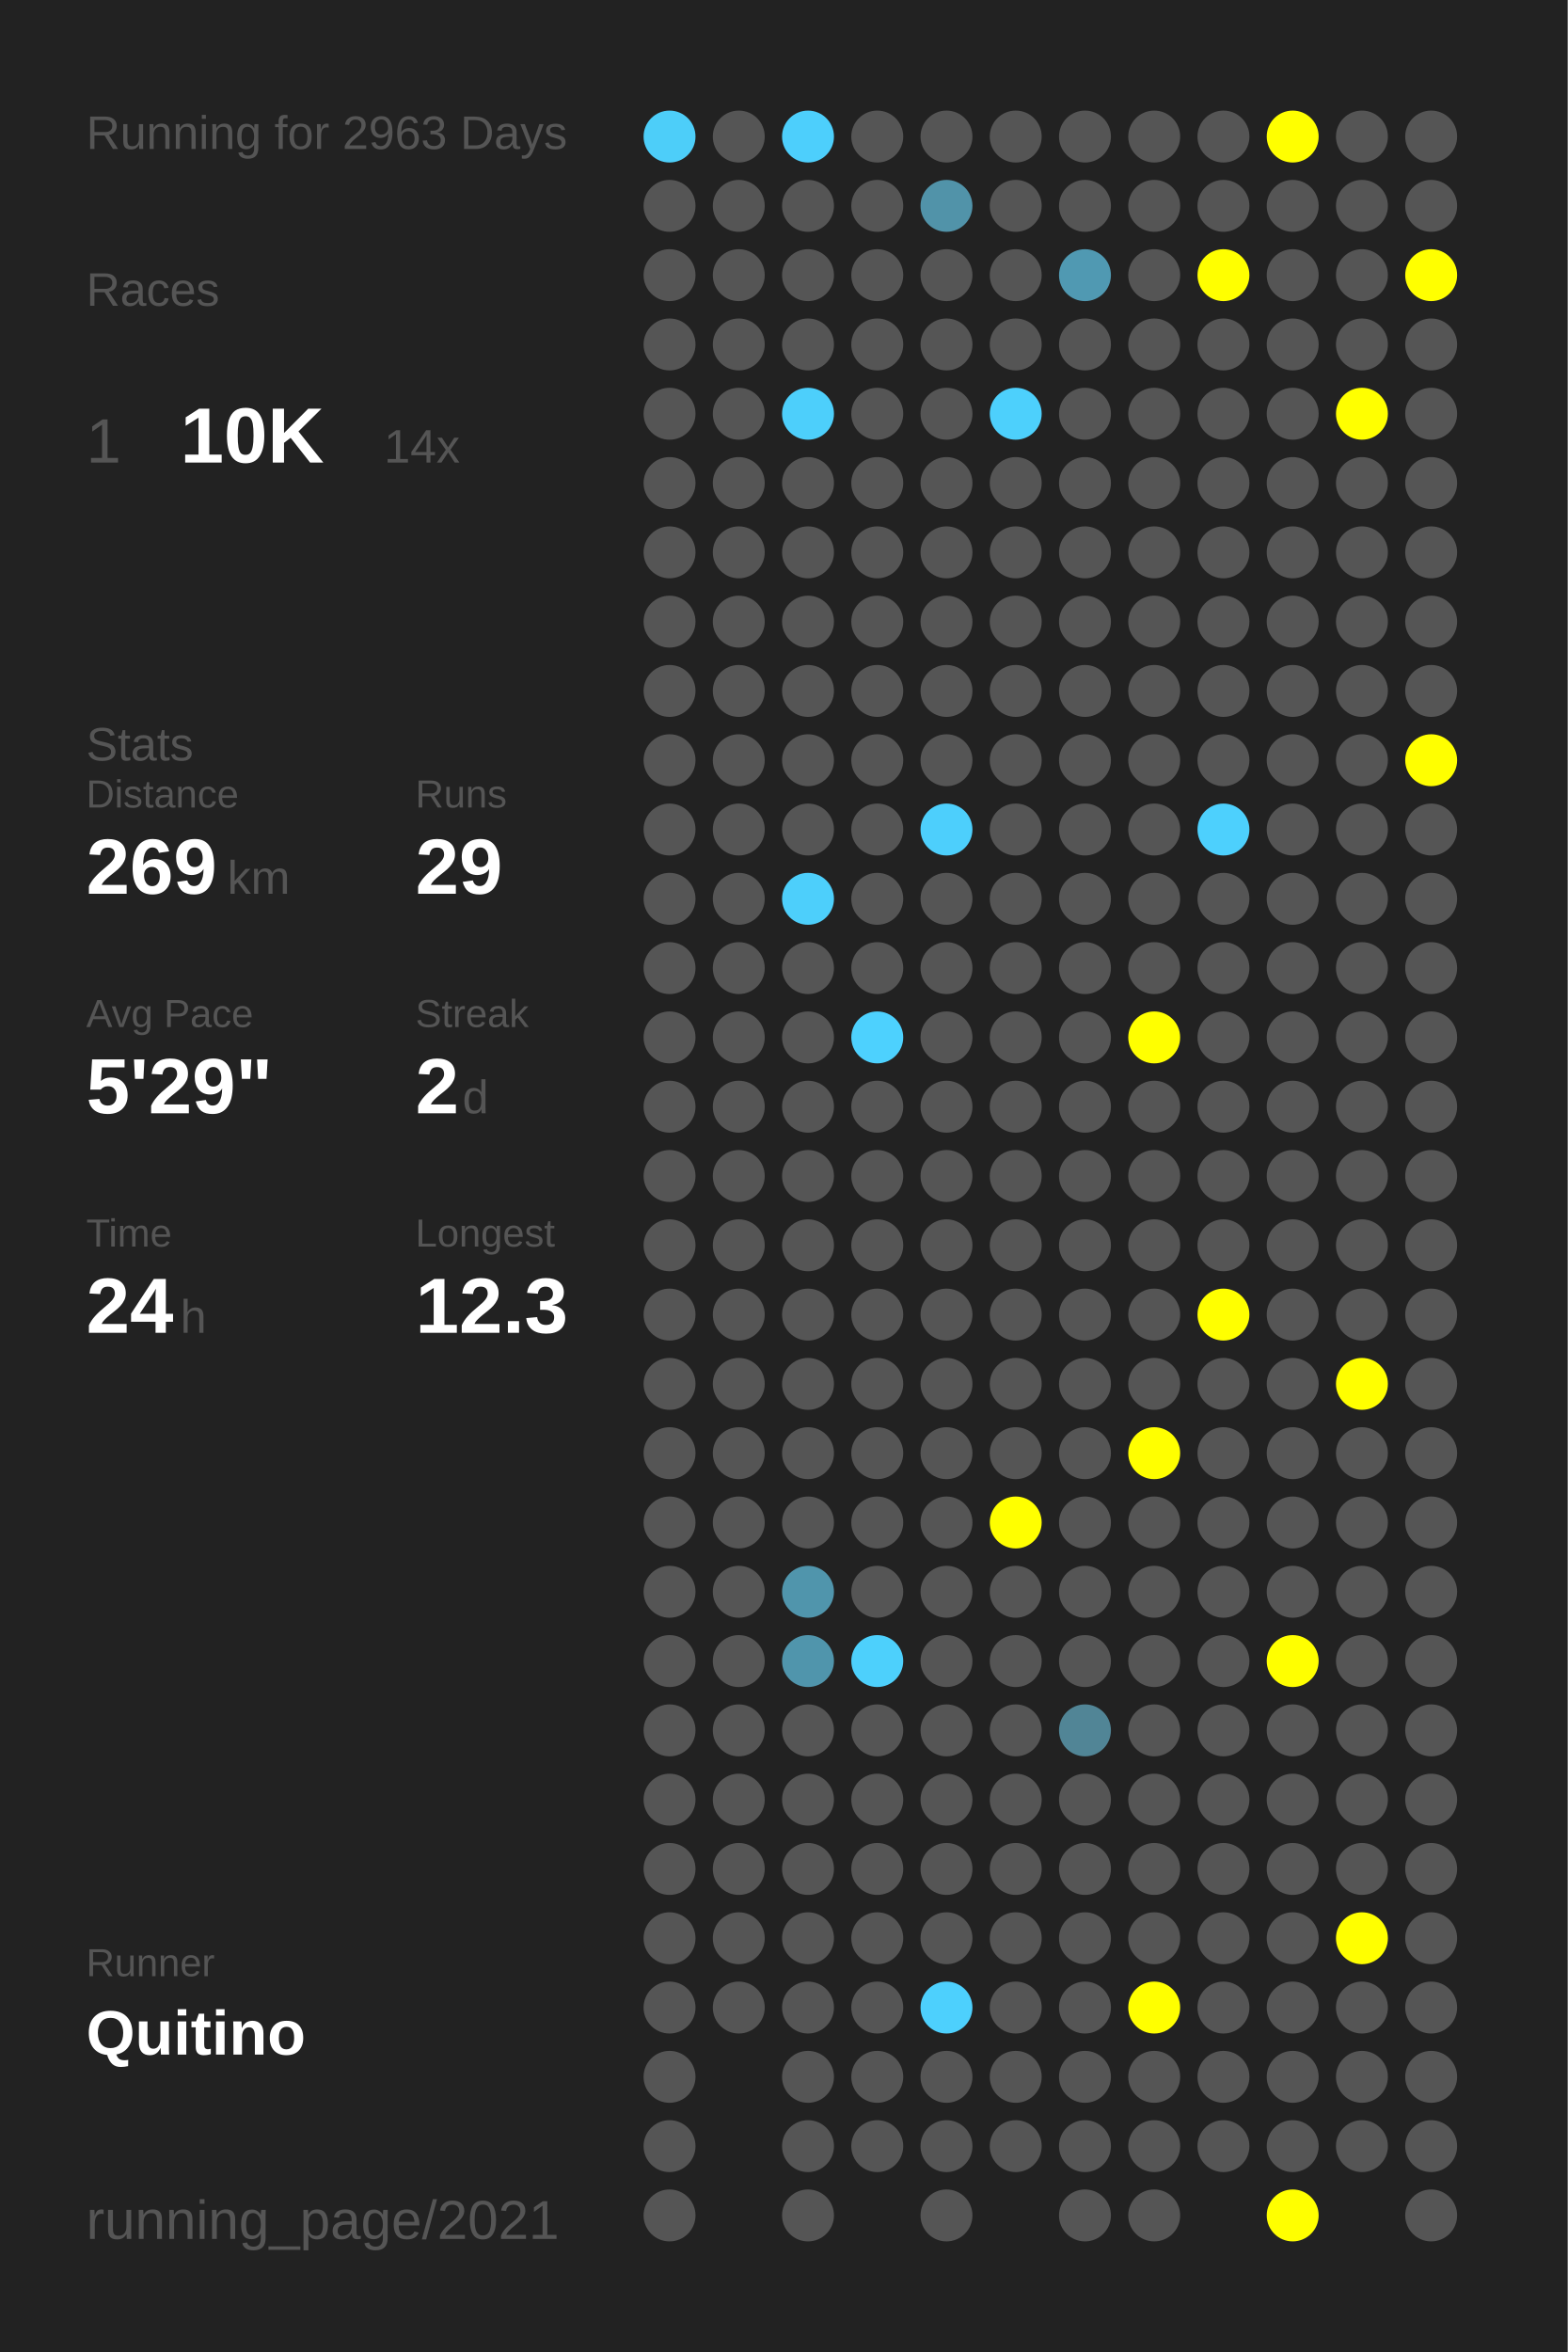
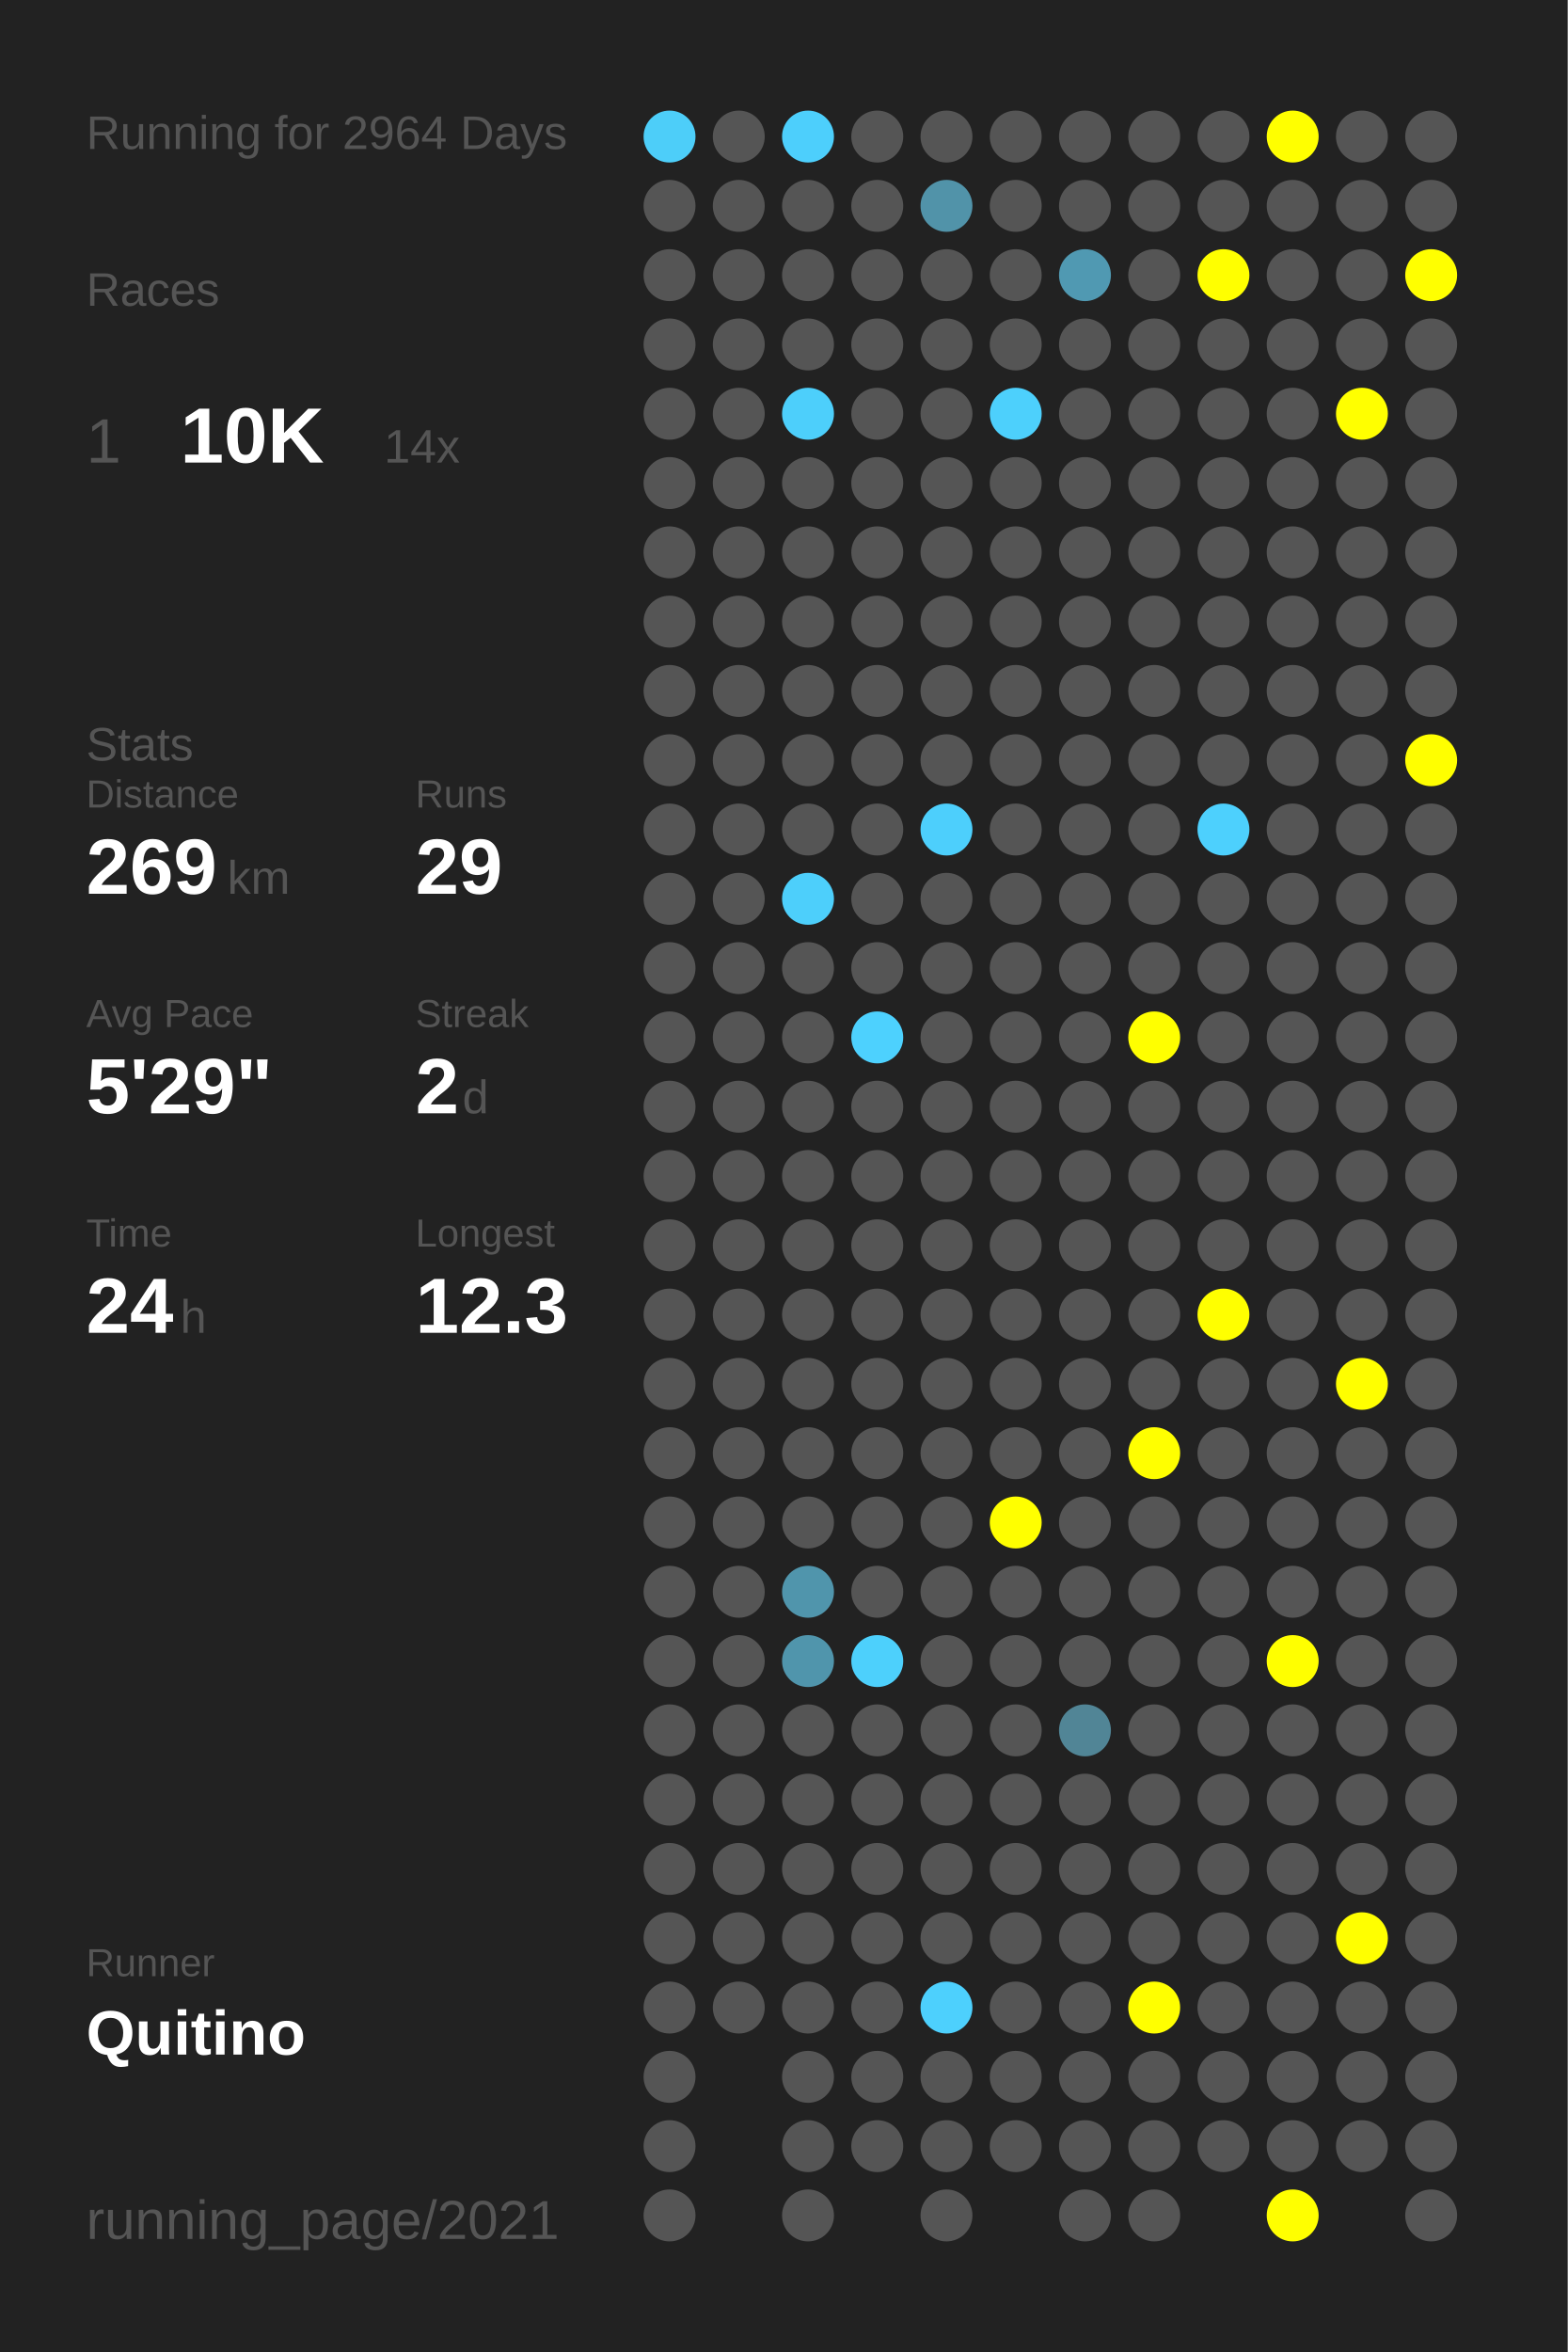
<svg xmlns="http://www.w3.org/2000/svg" baseProfile="full" height="300mm" version="1.1" viewBox="0,0,200,300" width="200mm">
  <defs />
  <rect fill="#222222" height="300" width="200" x="0" y="0" />
-   <text fill="#555555" style="font-size:6px; font-family:Arial;" x="11" y="19">Running for 2963 Days</text>
+   <text fill="#555555" style="font-size:6px; font-family:Arial;" x="11" y="19">Running for 2964 Days</text>
  <text fill="#555555" style="font-size:6px; font-family:Arial;" x="11" y="39">Races</text>
  <text fill="#555555" style="font-size:8px; font-family:Arial;" x="11" y="59">1</text>
  <text fill="#FFFFFF" style="font-size:10px; font-family:Arial; font-weight:bold;" x="23" y="59">10K</text>
  <text fill="#555555" style="font-size:6px; font-family:Arial;" x="49" y="59">14x</text>
  <text fill="#555555" style="font-size:6px; font-family:Arial;" x="11" y="97">Stats</text>
  <text fill="#555555" style="font-size:5px; font-family:Arial;" x="11" y="103">Distance</text>
  <text fill="#FFFFFF" style="font-size:10px; font-family:Arial; font-weight:bold;" x="11" y="114">269</text>
  <text fill="#555555" style="font-size:6px; font-family:Arial;" x="29" y="114">km</text>
  <text fill="#555555" style="font-size:5px; font-family:Arial;" x="53" y="103">Runs</text>
  <text fill="#FFFFFF" style="font-size:10px; font-family:Arial; font-weight:bold;" x="53" y="114">29</text>
  <text fill="#555555" style="font-size:5px; font-family:Arial;" x="11" y="131">Avg Pace</text>
  <text fill="#FFFFFF" style="font-size:10px; font-family:Arial; font-weight:bold;" x="11" y="142">5'29"</text>
  <text fill="#555555" style="font-size:5px; font-family:Arial;" x="53" y="131">Streak</text>
  <text fill="#FFFFFF" style="font-size:10px; font-family:Arial; font-weight:bold;" x="53" y="142">2</text>
  <text fill="#555555" style="font-size:6px; font-family:Arial;" x="59" y="142">d</text>
  <text fill="#555555" style="font-size:5px; font-family:Arial;" x="11" y="159">Time</text>
  <text fill="#FFFFFF" style="font-size:10px; font-family:Arial; font-weight:bold;" x="11" y="170">24</text>
  <text fill="#555555" style="font-size:6px; font-family:Arial;" x="23" y="170">h</text>
  <text fill="#555555" style="font-size:5px; font-family:Arial;" x="53" y="159">Longest</text>
  <text fill="#FFFFFF" style="font-size:10px; font-family:Arial; font-weight:bold;" x="53" y="170">12.3</text>
  <text fill="#555555" style="font-size:5px; font-family:Arial;" x="11" y="252.065">Runner</text>
  <text fill="#FFFFFF" style="font-size:8px; font-family:Arial; font-weight:bold;" x="11" y="262.065">Quitino</text>
  <text fill="#555555" style="font-size:7px; font-family:Arial;" x="11" y="285.581">running_page/2021</text>
  <circle cx="85.417" cy="17.419" fill="#4dcef9" r="3.312" />
  <circle cx="85.417" cy="26.258" fill="#555555" r="3.312" />
  <circle cx="85.417" cy="35.097" fill="#555555" r="3.312" />
  <circle cx="85.417" cy="43.935" fill="#555555" r="3.312" />
  <circle cx="85.417" cy="52.774" fill="#555555" r="3.312" />
  <circle cx="85.417" cy="61.613" fill="#555555" r="3.312" />
  <circle cx="85.417" cy="70.452" fill="#555555" r="3.312" />
  <circle cx="85.417" cy="79.29" fill="#555555" r="3.312" />
  <circle cx="85.417" cy="88.129" fill="#555555" r="3.312" />
  <circle cx="85.417" cy="96.968" fill="#555555" r="3.312" />
  <circle cx="85.417" cy="105.806" fill="#555555" r="3.312" />
  <circle cx="85.417" cy="114.645" fill="#555555" r="3.312" />
  <circle cx="85.417" cy="123.484" fill="#555555" r="3.312" />
  <circle cx="85.417" cy="132.323" fill="#555555" r="3.312" />
  <circle cx="85.417" cy="141.161" fill="#555555" r="3.312" />
  <circle cx="85.417" cy="150" fill="#555555" r="3.312" />
  <circle cx="85.417" cy="158.839" fill="#555555" r="3.312" />
  <circle cx="85.417" cy="167.677" fill="#555555" r="3.312" />
  <circle cx="85.417" cy="176.516" fill="#555555" r="3.312" />
  <circle cx="85.417" cy="185.355" fill="#555555" r="3.312" />
  <circle cx="85.417" cy="194.194" fill="#555555" r="3.312" />
  <circle cx="85.417" cy="203.032" fill="#555555" r="3.312" />
  <circle cx="85.417" cy="211.871" fill="#555555" r="3.312" />
  <circle cx="85.417" cy="220.71" fill="#555555" r="3.312" />
  <circle cx="85.417" cy="229.548" fill="#555555" r="3.312" />
  <circle cx="85.417" cy="238.387" fill="#555555" r="3.312" />
  <circle cx="85.417" cy="247.226" fill="#555555" r="3.312" />
  <circle cx="85.417" cy="256.065" fill="#555555" r="3.312" />
  <circle cx="85.417" cy="264.903" fill="#555555" r="3.312" />
  <circle cx="85.417" cy="273.742" fill="#555555" r="3.312" />
  <circle cx="85.417" cy="282.581" fill="#555555" r="3.312" />
  <circle cx="94.25" cy="17.419" fill="#555555" r="3.312" />
  <circle cx="94.25" cy="26.258" fill="#555555" r="3.312" />
  <circle cx="94.25" cy="35.097" fill="#555555" r="3.312" />
  <circle cx="94.25" cy="43.935" fill="#555555" r="3.312" />
  <circle cx="94.25" cy="52.774" fill="#555555" r="3.312" />
  <circle cx="94.25" cy="61.613" fill="#555555" r="3.312" />
  <circle cx="94.25" cy="70.452" fill="#555555" r="3.312" />
  <circle cx="94.25" cy="79.29" fill="#555555" r="3.312" />
  <circle cx="94.25" cy="88.129" fill="#555555" r="3.312" />
  <circle cx="94.25" cy="96.968" fill="#555555" r="3.312" />
  <circle cx="94.25" cy="105.806" fill="#555555" r="3.312" />
  <circle cx="94.25" cy="114.645" fill="#555555" r="3.312" />
  <circle cx="94.25" cy="123.484" fill="#555555" r="3.312" />
  <circle cx="94.25" cy="132.323" fill="#555555" r="3.312" />
  <circle cx="94.25" cy="141.161" fill="#555555" r="3.312" />
  <circle cx="94.25" cy="150" fill="#555555" r="3.312" />
  <circle cx="94.25" cy="158.839" fill="#555555" r="3.312" />
  <circle cx="94.25" cy="167.677" fill="#555555" r="3.312" />
  <circle cx="94.25" cy="176.516" fill="#555555" r="3.312" />
  <circle cx="94.25" cy="185.355" fill="#555555" r="3.312" />
  <circle cx="94.25" cy="194.194" fill="#555555" r="3.312" />
  <circle cx="94.25" cy="203.032" fill="#555555" r="3.312" />
  <circle cx="94.25" cy="211.871" fill="#555555" r="3.312" />
  <circle cx="94.25" cy="220.71" fill="#555555" r="3.312" />
  <circle cx="94.25" cy="229.548" fill="#555555" r="3.312" />
  <circle cx="94.25" cy="238.387" fill="#555555" r="3.312" />
  <circle cx="94.25" cy="247.226" fill="#555555" r="3.312" />
  <circle cx="94.25" cy="256.065" fill="#555555" r="3.312" />
  <circle cx="103.083" cy="17.419" fill="#4dcffc" r="3.312" />
  <circle cx="103.083" cy="26.258" fill="#555555" r="3.312" />
  <circle cx="103.083" cy="35.097" fill="#555555" r="3.312" />
  <circle cx="103.083" cy="43.935" fill="#555555" r="3.312" />
  <circle cx="103.083" cy="52.774" fill="#4dcffb" r="3.312" />
  <circle cx="103.083" cy="61.613" fill="#555555" r="3.312" />
  <circle cx="103.083" cy="70.452" fill="#555555" r="3.312" />
  <circle cx="103.083" cy="79.29" fill="#555555" r="3.312" />
  <circle cx="103.083" cy="88.129" fill="#555555" r="3.312" />
  <circle cx="103.083" cy="96.968" fill="#555555" r="3.312" />
  <circle cx="103.083" cy="105.806" fill="#555555" r="3.312" />
  <circle cx="103.083" cy="114.645" fill="#4dcffb" r="3.312" />
  <circle cx="103.083" cy="123.484" fill="#555555" r="3.312" />
  <circle cx="103.083" cy="132.323" fill="#555555" r="3.312" />
  <circle cx="103.083" cy="141.161" fill="#555555" r="3.312" />
  <circle cx="103.083" cy="150" fill="#555555" r="3.312" />
  <circle cx="103.083" cy="158.839" fill="#555555" r="3.312" />
  <circle cx="103.083" cy="167.677" fill="#555555" r="3.312" />
  <circle cx="103.083" cy="176.516" fill="#555555" r="3.312" />
  <circle cx="103.083" cy="185.355" fill="#555555" r="3.312" />
  <circle cx="103.083" cy="194.194" fill="#555555" r="3.312" />
  <circle cx="103.083" cy="203.032" fill="#5095ac" r="3.312" />
  <circle cx="103.083" cy="211.871" fill="#5095ac" r="3.312" />
  <circle cx="103.083" cy="220.71" fill="#555555" r="3.312" />
  <circle cx="103.083" cy="229.548" fill="#555555" r="3.312" />
  <circle cx="103.083" cy="238.387" fill="#555555" r="3.312" />
  <circle cx="103.083" cy="247.226" fill="#555555" r="3.312" />
  <circle cx="103.083" cy="256.065" fill="#555555" r="3.312" />
  <circle cx="103.083" cy="264.903" fill="#555555" r="3.312" />
  <circle cx="103.083" cy="273.742" fill="#555555" r="3.312" />
  <circle cx="103.083" cy="282.581" fill="#555555" r="3.312" />
  <circle cx="111.917" cy="17.419" fill="#555555" r="3.312" />
  <circle cx="111.917" cy="26.258" fill="#555555" r="3.312" />
  <circle cx="111.917" cy="35.097" fill="#555555" r="3.312" />
  <circle cx="111.917" cy="43.935" fill="#555555" r="3.312" />
  <circle cx="111.917" cy="52.774" fill="#555555" r="3.312" />
  <circle cx="111.917" cy="61.613" fill="#555555" r="3.312" />
  <circle cx="111.917" cy="70.452" fill="#555555" r="3.312" />
  <circle cx="111.917" cy="79.29" fill="#555555" r="3.312" />
  <circle cx="111.917" cy="88.129" fill="#555555" r="3.312" />
  <circle cx="111.917" cy="96.968" fill="#555555" r="3.312" />
  <circle cx="111.917" cy="105.806" fill="#555555" r="3.312" />
  <circle cx="111.917" cy="114.645" fill="#555555" r="3.312" />
  <circle cx="111.917" cy="123.484" fill="#555555" r="3.312" />
  <circle cx="111.917" cy="132.323" fill="#4dd1fe" r="3.312" />
  <circle cx="111.917" cy="141.161" fill="#555555" r="3.312" />
  <circle cx="111.917" cy="150" fill="#555555" r="3.312" />
  <circle cx="111.917" cy="158.839" fill="#555555" r="3.312" />
  <circle cx="111.917" cy="167.677" fill="#555555" r="3.312" />
  <circle cx="111.917" cy="176.516" fill="#555555" r="3.312" />
  <circle cx="111.917" cy="185.355" fill="#555555" r="3.312" />
  <circle cx="111.917" cy="194.194" fill="#555555" r="3.312" />
  <circle cx="111.917" cy="203.032" fill="#555555" r="3.312" />
  <circle cx="111.917" cy="211.871" fill="#4dd0fc" r="3.312" />
  <circle cx="111.917" cy="220.71" fill="#555555" r="3.312" />
  <circle cx="111.917" cy="229.548" fill="#555555" r="3.312" />
  <circle cx="111.917" cy="238.387" fill="#555555" r="3.312" />
  <circle cx="111.917" cy="247.226" fill="#555555" r="3.312" />
  <circle cx="111.917" cy="256.065" fill="#555555" r="3.312" />
  <circle cx="111.917" cy="264.903" fill="#555555" r="3.312" />
  <circle cx="111.917" cy="273.742" fill="#555555" r="3.312" />
  <circle cx="120.75" cy="17.419" fill="#555555" r="3.312" />
  <circle cx="120.75" cy="26.258" fill="#5193a9" r="3.312" />
  <circle cx="120.75" cy="35.097" fill="#555555" r="3.312" />
  <circle cx="120.75" cy="43.935" fill="#555555" r="3.312" />
  <circle cx="120.75" cy="52.774" fill="#555555" r="3.312" />
  <circle cx="120.75" cy="61.613" fill="#555555" r="3.312" />
  <circle cx="120.75" cy="70.452" fill="#555555" r="3.312" />
  <circle cx="120.75" cy="79.29" fill="#555555" r="3.312" />
  <circle cx="120.75" cy="88.129" fill="#555555" r="3.312" />
  <circle cx="120.75" cy="96.968" fill="#555555" r="3.312" />
  <circle cx="120.75" cy="105.806" fill="#4dcffc" r="3.312" />
  <circle cx="120.75" cy="114.645" fill="#555555" r="3.312" />
  <circle cx="120.75" cy="123.484" fill="#555555" r="3.312" />
  <circle cx="120.75" cy="132.323" fill="#555555" r="3.312" />
  <circle cx="120.75" cy="141.161" fill="#555555" r="3.312" />
  <circle cx="120.75" cy="150" fill="#555555" r="3.312" />
  <circle cx="120.75" cy="158.839" fill="#555555" r="3.312" />
  <circle cx="120.75" cy="167.677" fill="#555555" r="3.312" />
  <circle cx="120.75" cy="176.516" fill="#555555" r="3.312" />
  <circle cx="120.75" cy="185.355" fill="#555555" r="3.312" />
  <circle cx="120.75" cy="194.194" fill="#555555" r="3.312" />
  <circle cx="120.75" cy="203.032" fill="#555555" r="3.312" />
  <circle cx="120.75" cy="211.871" fill="#555555" r="3.312" />
  <circle cx="120.75" cy="220.71" fill="#555555" r="3.312" />
  <circle cx="120.75" cy="229.548" fill="#555555" r="3.312" />
  <circle cx="120.75" cy="238.387" fill="#555555" r="3.312" />
  <circle cx="120.75" cy="247.226" fill="#555555" r="3.312" />
  <circle cx="120.75" cy="256.065" fill="#4dd0fd" r="3.312" />
  <circle cx="120.75" cy="264.903" fill="#555555" r="3.312" />
  <circle cx="120.75" cy="273.742" fill="#555555" r="3.312" />
  <circle cx="120.75" cy="282.581" fill="#555555" r="3.312" />
  <circle cx="129.583" cy="17.419" fill="#555555" r="3.312" />
  <circle cx="129.583" cy="26.258" fill="#555555" r="3.312" />
  <circle cx="129.583" cy="35.097" fill="#555555" r="3.312" />
  <circle cx="129.583" cy="43.935" fill="#555555" r="3.312" />
  <circle cx="129.583" cy="52.774" fill="#4dd0fc" r="3.312" />
  <circle cx="129.583" cy="61.613" fill="#555555" r="3.312" />
  <circle cx="129.583" cy="70.452" fill="#555555" r="3.312" />
  <circle cx="129.583" cy="79.29" fill="#555555" r="3.312" />
  <circle cx="129.583" cy="88.129" fill="#555555" r="3.312" />
  <circle cx="129.583" cy="96.968" fill="#555555" r="3.312" />
  <circle cx="129.583" cy="105.806" fill="#555555" r="3.312" />
  <circle cx="129.583" cy="114.645" fill="#555555" r="3.312" />
  <circle cx="129.583" cy="123.484" fill="#555555" r="3.312" />
  <circle cx="129.583" cy="132.323" fill="#555555" r="3.312" />
  <circle cx="129.583" cy="141.161" fill="#555555" r="3.312" />
  <circle cx="129.583" cy="150" fill="#555555" r="3.312" />
  <circle cx="129.583" cy="158.839" fill="#555555" r="3.312" />
  <circle cx="129.583" cy="167.677" fill="#555555" r="3.312" />
  <circle cx="129.583" cy="176.516" fill="#555555" r="3.312" />
  <circle cx="129.583" cy="185.355" fill="#555555" r="3.312" />
  <circle cx="129.583" cy="194.194" fill="#FFFF00" r="3.312" />
  <circle cx="129.583" cy="203.032" fill="#555555" r="3.312" />
  <circle cx="129.583" cy="211.871" fill="#555555" r="3.312" />
  <circle cx="129.583" cy="220.71" fill="#555555" r="3.312" />
  <circle cx="129.583" cy="229.548" fill="#555555" r="3.312" />
  <circle cx="129.583" cy="238.387" fill="#555555" r="3.312" />
  <circle cx="129.583" cy="247.226" fill="#555555" r="3.312" />
  <circle cx="129.583" cy="256.065" fill="#555555" r="3.312" />
  <circle cx="129.583" cy="264.903" fill="#555555" r="3.312" />
  <circle cx="129.583" cy="273.742" fill="#555555" r="3.312" />
  <circle cx="138.417" cy="17.419" fill="#555555" r="3.312" />
  <circle cx="138.417" cy="26.258" fill="#555555" r="3.312" />
  <circle cx="138.417" cy="35.097" fill="#5099b2" r="3.312" />
  <circle cx="138.417" cy="43.935" fill="#555555" r="3.312" />
  <circle cx="138.417" cy="52.774" fill="#555555" r="3.312" />
  <circle cx="138.417" cy="61.613" fill="#555555" r="3.312" />
  <circle cx="138.417" cy="70.452" fill="#555555" r="3.312" />
  <circle cx="138.417" cy="79.29" fill="#555555" r="3.312" />
  <circle cx="138.417" cy="88.129" fill="#555555" r="3.312" />
  <circle cx="138.417" cy="96.968" fill="#555555" r="3.312" />
  <circle cx="138.417" cy="105.806" fill="#555555" r="3.312" />
  <circle cx="138.417" cy="114.645" fill="#555555" r="3.312" />
  <circle cx="138.417" cy="123.484" fill="#555555" r="3.312" />
  <circle cx="138.417" cy="132.323" fill="#555555" r="3.312" />
  <circle cx="138.417" cy="141.161" fill="#555555" r="3.312" />
  <circle cx="138.417" cy="150" fill="#555555" r="3.312" />
  <circle cx="138.417" cy="158.839" fill="#555555" r="3.312" />
  <circle cx="138.417" cy="167.677" fill="#555555" r="3.312" />
  <circle cx="138.417" cy="176.516" fill="#555555" r="3.312" />
  <circle cx="138.417" cy="185.355" fill="#555555" r="3.312" />
  <circle cx="138.417" cy="194.194" fill="#555555" r="3.312" />
  <circle cx="138.417" cy="203.032" fill="#555555" r="3.312" />
  <circle cx="138.417" cy="211.871" fill="#555555" r="3.312" />
  <circle cx="138.417" cy="220.71" fill="#518596" r="3.312" />
  <circle cx="138.417" cy="229.548" fill="#555555" r="3.312" />
  <circle cx="138.417" cy="238.387" fill="#555555" r="3.312" />
  <circle cx="138.417" cy="247.226" fill="#555555" r="3.312" />
  <circle cx="138.417" cy="256.065" fill="#555555" r="3.312" />
  <circle cx="138.417" cy="264.903" fill="#555555" r="3.312" />
  <circle cx="138.417" cy="273.742" fill="#555555" r="3.312" />
  <circle cx="138.417" cy="282.581" fill="#555555" r="3.312" />
  <circle cx="147.25" cy="17.419" fill="#555555" r="3.312" />
  <circle cx="147.25" cy="26.258" fill="#555555" r="3.312" />
  <circle cx="147.25" cy="35.097" fill="#555555" r="3.312" />
  <circle cx="147.25" cy="43.935" fill="#555555" r="3.312" />
  <circle cx="147.25" cy="52.774" fill="#555555" r="3.312" />
  <circle cx="147.25" cy="61.613" fill="#555555" r="3.312" />
  <circle cx="147.25" cy="70.452" fill="#555555" r="3.312" />
  <circle cx="147.25" cy="79.29" fill="#555555" r="3.312" />
  <circle cx="147.25" cy="88.129" fill="#555555" r="3.312" />
  <circle cx="147.25" cy="96.968" fill="#555555" r="3.312" />
  <circle cx="147.25" cy="105.806" fill="#555555" r="3.312" />
  <circle cx="147.25" cy="114.645" fill="#555555" r="3.312" />
  <circle cx="147.25" cy="123.484" fill="#555555" r="3.312" />
  <circle cx="147.25" cy="132.323" fill="#FFFF00" r="3.312" />
  <circle cx="147.25" cy="141.161" fill="#555555" r="3.312" />
  <circle cx="147.25" cy="150" fill="#555555" r="3.312" />
  <circle cx="147.25" cy="158.839" fill="#555555" r="3.312" />
  <circle cx="147.25" cy="167.677" fill="#555555" r="3.312" />
  <circle cx="147.25" cy="176.516" fill="#555555" r="3.312" />
  <circle cx="147.25" cy="185.355" fill="#FFFF00" r="3.312" />
  <circle cx="147.25" cy="194.194" fill="#555555" r="3.312" />
  <circle cx="147.25" cy="203.032" fill="#555555" r="3.312" />
  <circle cx="147.25" cy="211.871" fill="#555555" r="3.312" />
  <circle cx="147.25" cy="220.71" fill="#555555" r="3.312" />
  <circle cx="147.25" cy="229.548" fill="#555555" r="3.312" />
  <circle cx="147.25" cy="238.387" fill="#555555" r="3.312" />
  <circle cx="147.25" cy="247.226" fill="#555555" r="3.312" />
  <circle cx="147.25" cy="256.065" fill="#FFFF00" r="3.312" />
  <circle cx="147.25" cy="264.903" fill="#555555" r="3.312" />
  <circle cx="147.25" cy="273.742" fill="#555555" r="3.312" />
  <circle cx="147.25" cy="282.581" fill="#555555" r="3.312" />
  <circle cx="156.083" cy="17.419" fill="#555555" r="3.312" />
  <circle cx="156.083" cy="26.258" fill="#555555" r="3.312" />
  <circle cx="156.083" cy="35.097" fill="#FFFF00" r="3.312" />
  <circle cx="156.083" cy="43.935" fill="#555555" r="3.312" />
  <circle cx="156.083" cy="52.774" fill="#555555" r="3.312" />
  <circle cx="156.083" cy="61.613" fill="#555555" r="3.312" />
  <circle cx="156.083" cy="70.452" fill="#555555" r="3.312" />
  <circle cx="156.083" cy="79.29" fill="#555555" r="3.312" />
  <circle cx="156.083" cy="88.129" fill="#555555" r="3.312" />
  <circle cx="156.083" cy="96.968" fill="#555555" r="3.312" />
  <circle cx="156.083" cy="105.806" fill="#4dd0fd" r="3.312" />
  <circle cx="156.083" cy="114.645" fill="#555555" r="3.312" />
  <circle cx="156.083" cy="123.484" fill="#555555" r="3.312" />
  <circle cx="156.083" cy="132.323" fill="#555555" r="3.312" />
  <circle cx="156.083" cy="141.161" fill="#555555" r="3.312" />
  <circle cx="156.083" cy="150" fill="#555555" r="3.312" />
  <circle cx="156.083" cy="158.839" fill="#555555" r="3.312" />
  <circle cx="156.083" cy="167.677" fill="#FFFF00" r="3.312" />
  <circle cx="156.083" cy="176.516" fill="#555555" r="3.312" />
  <circle cx="156.083" cy="185.355" fill="#555555" r="3.312" />
  <circle cx="156.083" cy="194.194" fill="#555555" r="3.312" />
  <circle cx="156.083" cy="203.032" fill="#555555" r="3.312" />
  <circle cx="156.083" cy="211.871" fill="#555555" r="3.312" />
  <circle cx="156.083" cy="220.71" fill="#555555" r="3.312" />
  <circle cx="156.083" cy="229.548" fill="#555555" r="3.312" />
  <circle cx="156.083" cy="238.387" fill="#555555" r="3.312" />
  <circle cx="156.083" cy="247.226" fill="#555555" r="3.312" />
  <circle cx="156.083" cy="256.065" fill="#555555" r="3.312" />
  <circle cx="156.083" cy="264.903" fill="#555555" r="3.312" />
  <circle cx="156.083" cy="273.742" fill="#555555" r="3.312" />
  <circle cx="164.917" cy="17.419" fill="#FFFF00" r="3.312" />
  <circle cx="164.917" cy="26.258" fill="#555555" r="3.312" />
  <circle cx="164.917" cy="35.097" fill="#555555" r="3.312" />
  <circle cx="164.917" cy="43.935" fill="#555555" r="3.312" />
  <circle cx="164.917" cy="52.774" fill="#555555" r="3.312" />
  <circle cx="164.917" cy="61.613" fill="#555555" r="3.312" />
  <circle cx="164.917" cy="70.452" fill="#555555" r="3.312" />
  <circle cx="164.917" cy="79.29" fill="#555555" r="3.312" />
  <circle cx="164.917" cy="88.129" fill="#555555" r="3.312" />
  <circle cx="164.917" cy="96.968" fill="#555555" r="3.312" />
  <circle cx="164.917" cy="105.806" fill="#555555" r="3.312" />
  <circle cx="164.917" cy="114.645" fill="#555555" r="3.312" />
  <circle cx="164.917" cy="123.484" fill="#555555" r="3.312" />
  <circle cx="164.917" cy="132.323" fill="#555555" r="3.312" />
  <circle cx="164.917" cy="141.161" fill="#555555" r="3.312" />
  <circle cx="164.917" cy="150" fill="#555555" r="3.312" />
  <circle cx="164.917" cy="158.839" fill="#555555" r="3.312" />
  <circle cx="164.917" cy="167.677" fill="#555555" r="3.312" />
  <circle cx="164.917" cy="176.516" fill="#555555" r="3.312" />
  <circle cx="164.917" cy="185.355" fill="#555555" r="3.312" />
  <circle cx="164.917" cy="194.194" fill="#555555" r="3.312" />
  <circle cx="164.917" cy="203.032" fill="#555555" r="3.312" />
  <circle cx="164.917" cy="211.871" fill="#FFFF00" r="3.312" />
  <circle cx="164.917" cy="220.71" fill="#555555" r="3.312" />
  <circle cx="164.917" cy="229.548" fill="#555555" r="3.312" />
  <circle cx="164.917" cy="238.387" fill="#555555" r="3.312" />
  <circle cx="164.917" cy="247.226" fill="#555555" r="3.312" />
  <circle cx="164.917" cy="256.065" fill="#555555" r="3.312" />
  <circle cx="164.917" cy="264.903" fill="#555555" r="3.312" />
  <circle cx="164.917" cy="273.742" fill="#555555" r="3.312" />
  <circle cx="164.917" cy="282.581" fill="#FFFF00" r="3.312" />
  <circle cx="173.75" cy="17.419" fill="#555555" r="3.312" />
  <circle cx="173.75" cy="26.258" fill="#555555" r="3.312" />
  <circle cx="173.75" cy="35.097" fill="#555555" r="3.312" />
  <circle cx="173.75" cy="43.935" fill="#555555" r="3.312" />
  <circle cx="173.75" cy="52.774" fill="#FFFF00" r="3.312" />
  <circle cx="173.75" cy="61.613" fill="#555555" r="3.312" />
  <circle cx="173.75" cy="70.452" fill="#555555" r="3.312" />
  <circle cx="173.75" cy="79.29" fill="#555555" r="3.312" />
  <circle cx="173.75" cy="88.129" fill="#555555" r="3.312" />
  <circle cx="173.75" cy="96.968" fill="#555555" r="3.312" />
  <circle cx="173.75" cy="105.806" fill="#555555" r="3.312" />
  <circle cx="173.75" cy="114.645" fill="#555555" r="3.312" />
  <circle cx="173.75" cy="123.484" fill="#555555" r="3.312" />
  <circle cx="173.75" cy="132.323" fill="#555555" r="3.312" />
  <circle cx="173.75" cy="141.161" fill="#555555" r="3.312" />
  <circle cx="173.75" cy="150" fill="#555555" r="3.312" />
  <circle cx="173.75" cy="158.839" fill="#555555" r="3.312" />
  <circle cx="173.75" cy="167.677" fill="#555555" r="3.312" />
  <circle cx="173.75" cy="176.516" fill="#FFFF00" r="3.312" />
  <circle cx="173.75" cy="185.355" fill="#555555" r="3.312" />
  <circle cx="173.75" cy="194.194" fill="#555555" r="3.312" />
  <circle cx="173.75" cy="203.032" fill="#555555" r="3.312" />
  <circle cx="173.75" cy="211.871" fill="#555555" r="3.312" />
  <circle cx="173.75" cy="220.71" fill="#555555" r="3.312" />
  <circle cx="173.75" cy="229.548" fill="#555555" r="3.312" />
  <circle cx="173.75" cy="238.387" fill="#555555" r="3.312" />
  <circle cx="173.75" cy="247.226" fill="#FFFF00" r="3.312" />
  <circle cx="173.75" cy="256.065" fill="#555555" r="3.312" />
  <circle cx="173.75" cy="264.903" fill="#555555" r="3.312" />
  <circle cx="173.75" cy="273.742" fill="#555555" r="3.312" />
  <circle cx="182.583" cy="17.419" fill="#555555" r="3.312" />
  <circle cx="182.583" cy="26.258" fill="#555555" r="3.312" />
  <circle cx="182.583" cy="35.097" fill="#FFFF00" r="3.312" />
  <circle cx="182.583" cy="43.935" fill="#555555" r="3.312" />
  <circle cx="182.583" cy="52.774" fill="#555555" r="3.312" />
  <circle cx="182.583" cy="61.613" fill="#555555" r="3.312" />
  <circle cx="182.583" cy="70.452" fill="#555555" r="3.312" />
  <circle cx="182.583" cy="79.29" fill="#555555" r="3.312" />
  <circle cx="182.583" cy="88.129" fill="#555555" r="3.312" />
  <circle cx="182.583" cy="96.968" fill="#FFFF00" r="3.312" />
  <circle cx="182.583" cy="105.806" fill="#555555" r="3.312" />
  <circle cx="182.583" cy="114.645" fill="#555555" r="3.312" />
  <circle cx="182.583" cy="123.484" fill="#555555" r="3.312" />
  <circle cx="182.583" cy="132.323" fill="#555555" r="3.312" />
  <circle cx="182.583" cy="141.161" fill="#555555" r="3.312" />
  <circle cx="182.583" cy="150" fill="#555555" r="3.312" />
  <circle cx="182.583" cy="158.839" fill="#555555" r="3.312" />
  <circle cx="182.583" cy="167.677" fill="#555555" r="3.312" />
  <circle cx="182.583" cy="176.516" fill="#555555" r="3.312" />
  <circle cx="182.583" cy="185.355" fill="#555555" r="3.312" />
  <circle cx="182.583" cy="194.194" fill="#555555" r="3.312" />
  <circle cx="182.583" cy="203.032" fill="#555555" r="3.312" />
  <circle cx="182.583" cy="211.871" fill="#555555" r="3.312" />
  <circle cx="182.583" cy="220.71" fill="#555555" r="3.312" />
  <circle cx="182.583" cy="229.548" fill="#555555" r="3.312" />
  <circle cx="182.583" cy="238.387" fill="#555555" r="3.312" />
  <circle cx="182.583" cy="247.226" fill="#555555" r="3.312" />
  <circle cx="182.583" cy="256.065" fill="#555555" r="3.312" />
  <circle cx="182.583" cy="264.903" fill="#555555" r="3.312" />
  <circle cx="182.583" cy="273.742" fill="#555555" r="3.312" />
  <circle cx="182.583" cy="282.581" fill="#555555" r="3.312" />
</svg>
